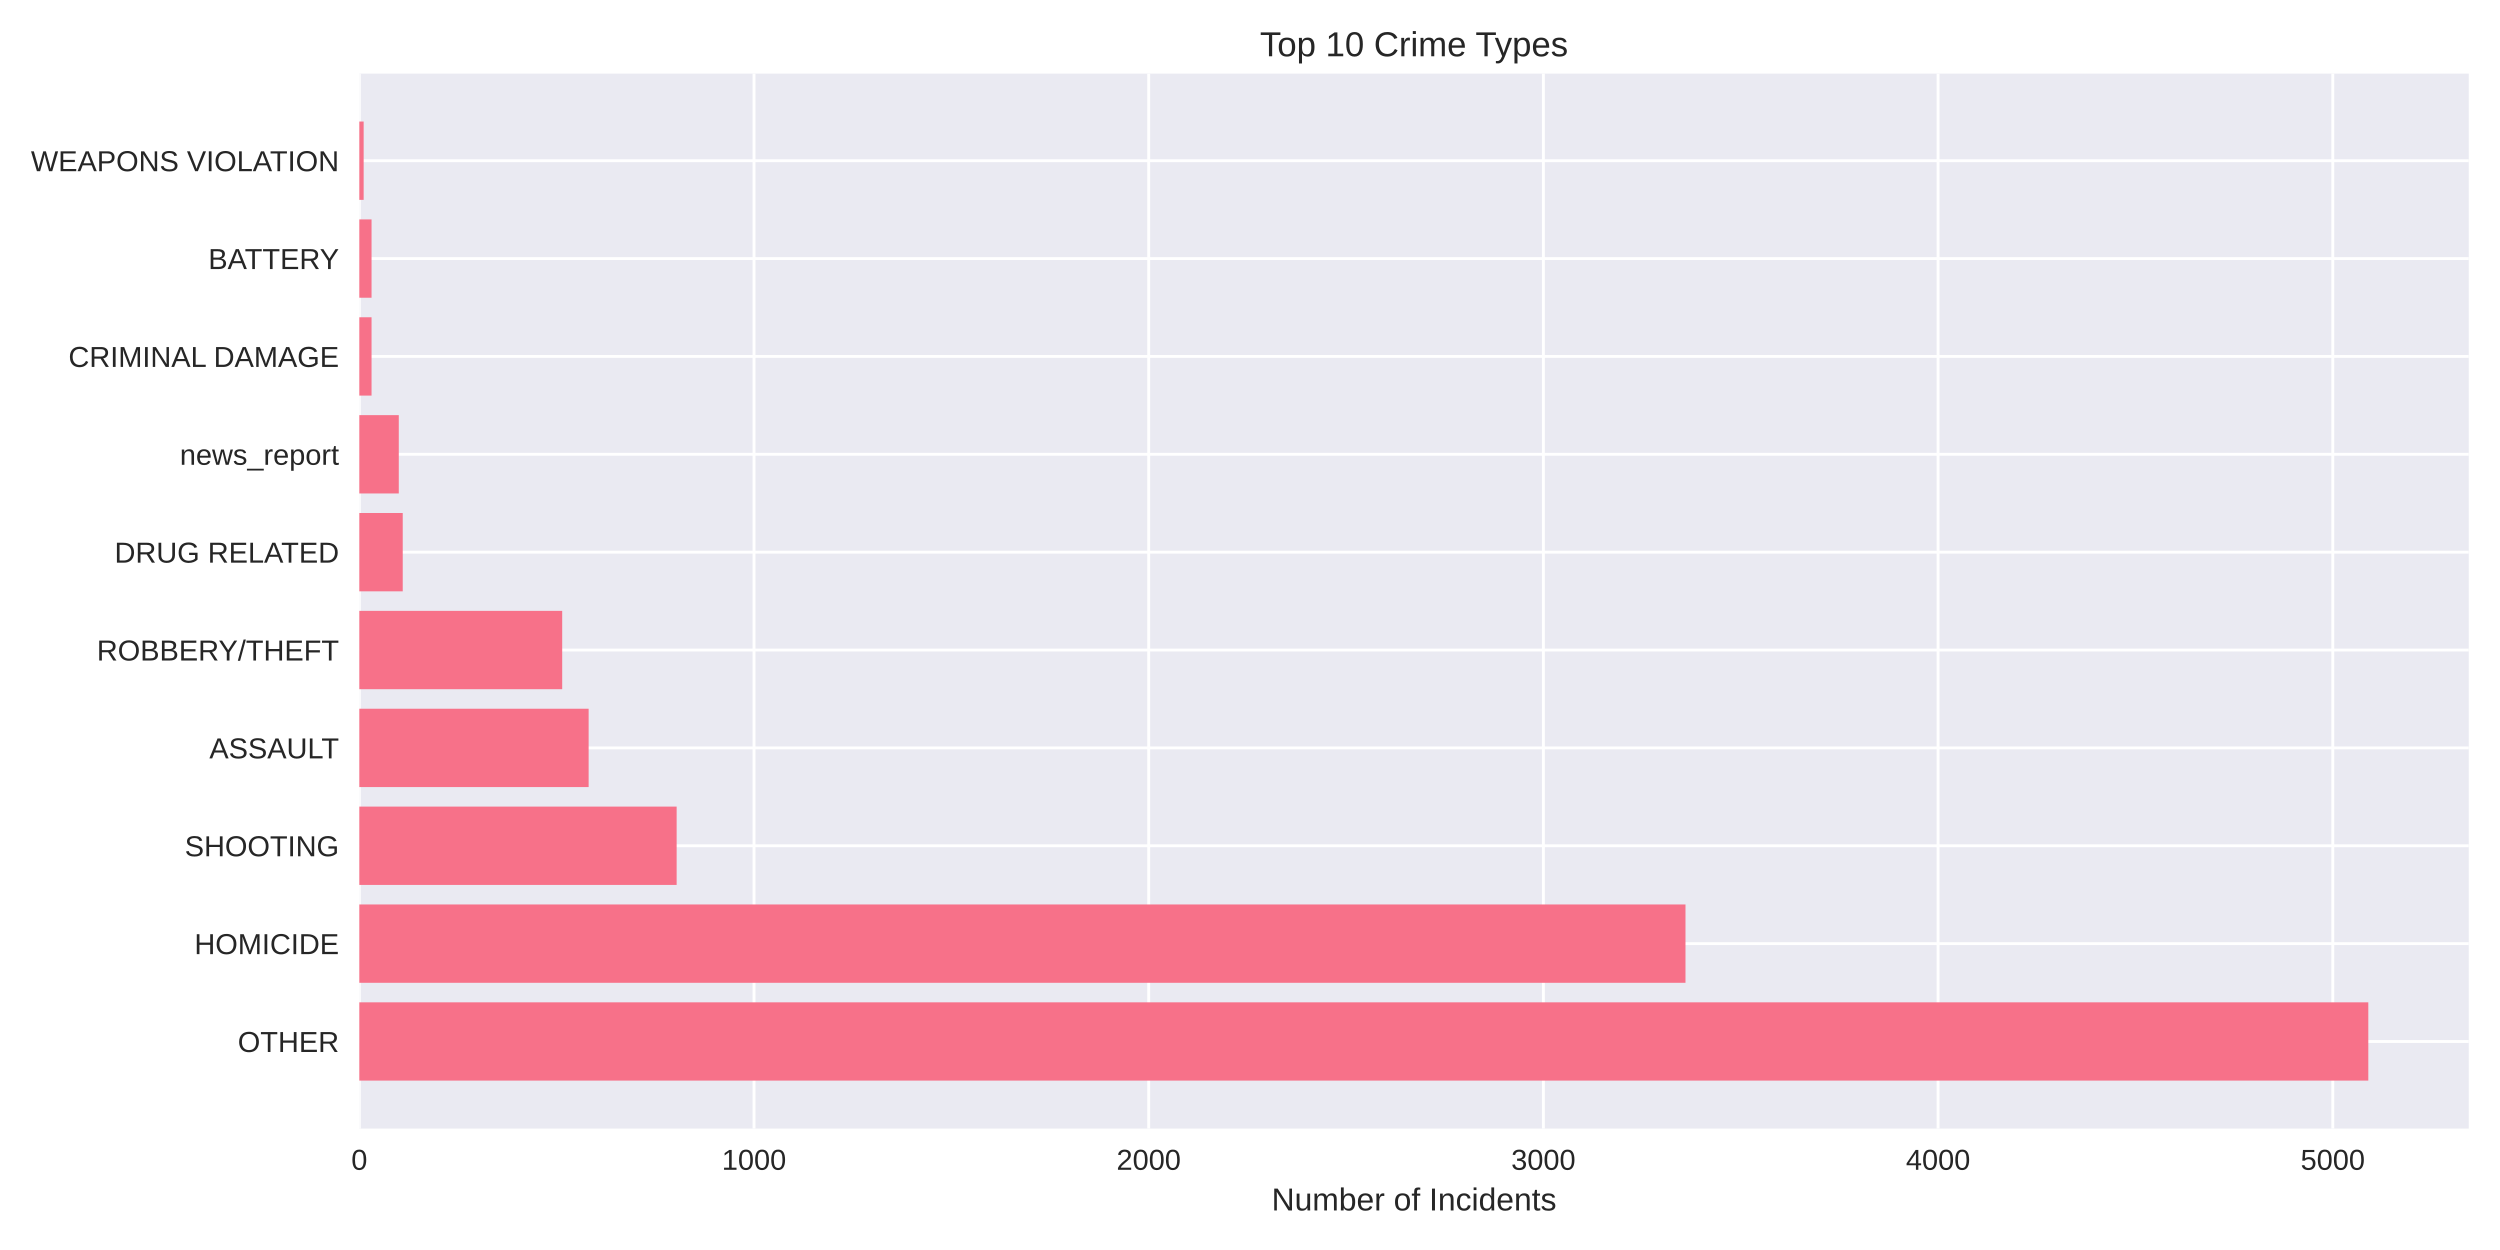
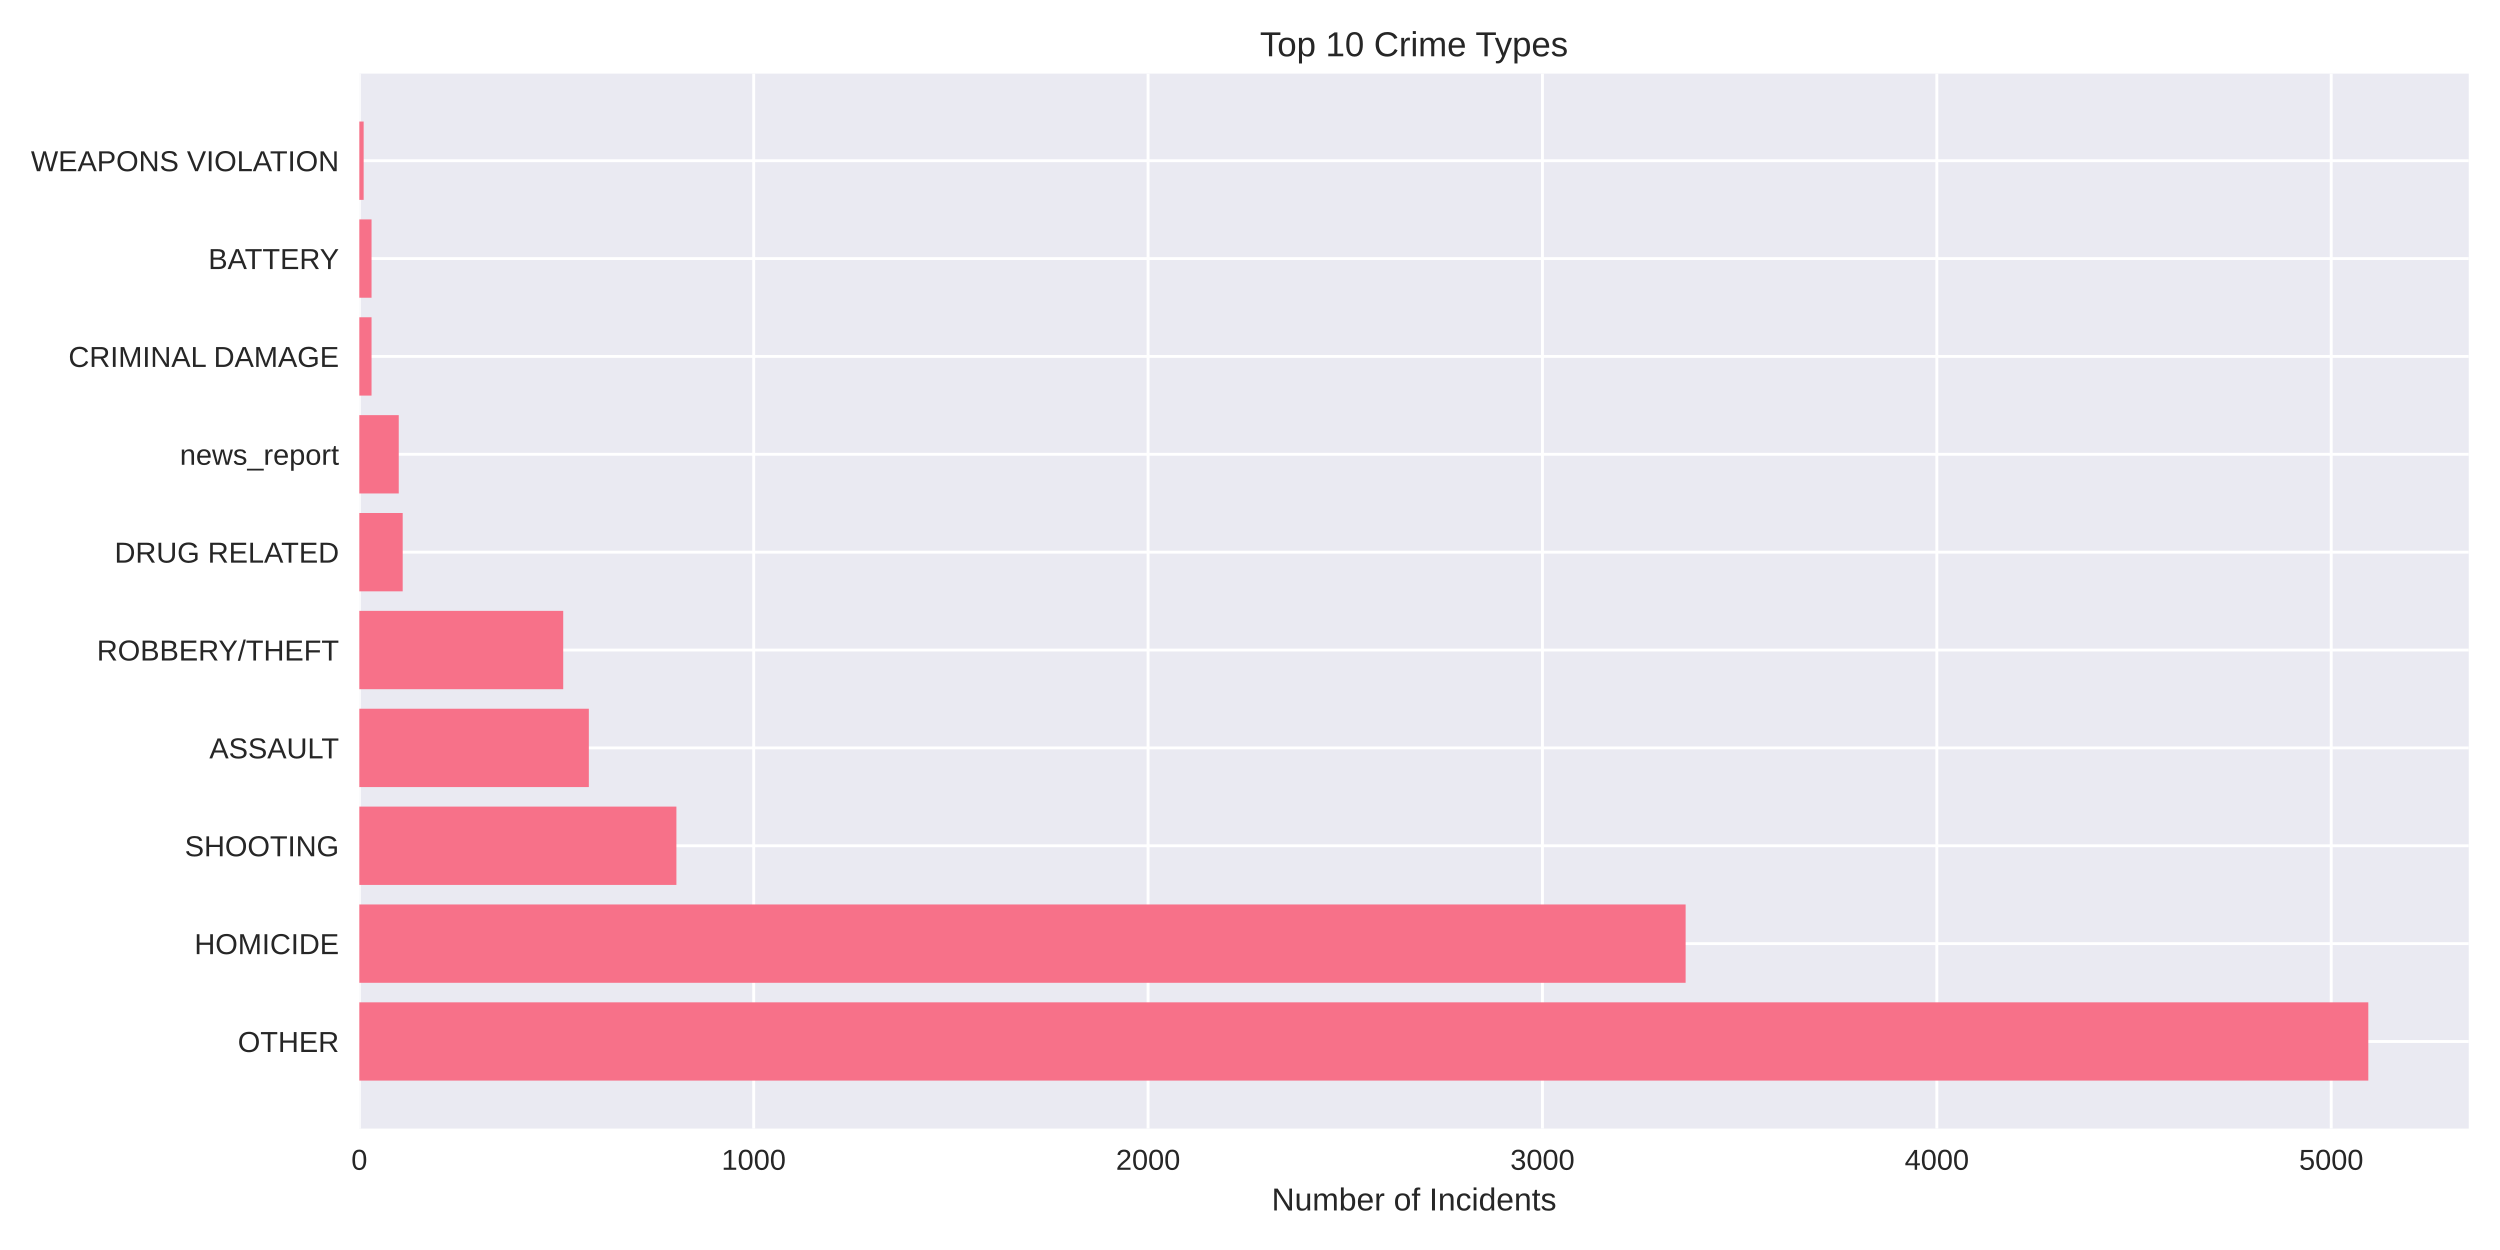
<svg xmlns="http://www.w3.org/2000/svg" width="864pt" height="432pt" viewBox="0 0 864 432" version="1.1">
  <defs>
    <style type="text/css">*{stroke-linejoin: round; stroke-linecap: butt}</style>
  </defs>
  <g id="figure_1">
    <g id="patch_1">
      <path d="M 0 432  L 864 432  L 864 0  L 0 0  z " style="fill: #ffffff" />
    </g>
    <g id="axes_1">
      <g id="patch_2">
        <path d="M 124.18 390.04  L 853.2 390.04  L 853.2 25.44  L 124.18 25.44  z " style="fill: #eaeaf2" />
      </g>
      <g id="matplotlib.axis_1">
        <g id="xtick_1">
          <g id="line2d_1">
-             <path d="M 124.18 390.04  L 124.18 25.44  " clip-path="url(#pd1e3768501)" style="fill: none; stroke: #ffffff; stroke-linecap: round" />
+             <path d="M 124.18 390.04  L 124.18 25.44  " clip-path="url(#p54fea42fff)" style="fill: none; stroke: #ffffff; stroke-linecap: round" />
          </g>
          <g id="line2d_2" />
          <g id="text_1">
            <text style="fill: #262626; font: 10px 'Arial', 'Liberation Sans', 'DejaVu Sans', 'Bitstream Vera Sans', sans-serif; text-anchor: middle" x="124.18" y="404.287" transform="rotate(-0 124.18 404.2869)">0</text>
          </g>
        </g>
        <g id="xtick_2">
          <g id="line2d_3">
-             <path d="M 260.586 390.04  L 260.586 25.44  " clip-path="url(#pd1e3768501)" style="fill: none; stroke: #ffffff; stroke-linecap: round" />
+             <path d="M 260.479 390.04  L 260.479 25.44  " clip-path="url(#p54fea42fff)" style="fill: none; stroke: #ffffff; stroke-linecap: round" />
          </g>
          <g id="line2d_4" />
          <g id="text_2">
-             <text style="fill: #262626; font: 10px 'Arial', 'Liberation Sans', 'DejaVu Sans', 'Bitstream Vera Sans', sans-serif; text-anchor: middle" x="260.586" y="404.287" transform="rotate(-0 260.5857 404.2869)">1000</text>
+             <text style="fill: #262626; font: 10px 'Arial', 'Liberation Sans', 'DejaVu Sans', 'Bitstream Vera Sans', sans-serif; text-anchor: middle" x="260.479" y="404.287" transform="rotate(-0 260.4785 404.2869)">1000</text>
          </g>
        </g>
        <g id="xtick_3">
          <g id="line2d_5">
-             <path d="M 396.991 390.04  L 396.991 25.44  " clip-path="url(#pd1e3768501)" style="fill: none; stroke: #ffffff; stroke-linecap: round" />
+             <path d="M 396.777 390.04  L 396.777 25.44  " clip-path="url(#p54fea42fff)" style="fill: none; stroke: #ffffff; stroke-linecap: round" />
          </g>
          <g id="line2d_6" />
          <g id="text_3">
-             <text style="fill: #262626; font: 10px 'Arial', 'Liberation Sans', 'DejaVu Sans', 'Bitstream Vera Sans', sans-serif; text-anchor: middle" x="396.991" y="404.287" transform="rotate(-0 396.9913 404.2869)">2000</text>
+             <text style="fill: #262626; font: 10px 'Arial', 'Liberation Sans', 'DejaVu Sans', 'Bitstream Vera Sans', sans-serif; text-anchor: middle" x="396.777" y="404.287" transform="rotate(-0 396.7771 404.2869)">2000</text>
          </g>
        </g>
        <g id="xtick_4">
          <g id="line2d_7">
-             <path d="M 533.397 390.04  L 533.397 25.44  " clip-path="url(#pd1e3768501)" style="fill: none; stroke: #ffffff; stroke-linecap: round" />
+             <path d="M 533.076 390.04  L 533.076 25.44  " clip-path="url(#p54fea42fff)" style="fill: none; stroke: #ffffff; stroke-linecap: round" />
          </g>
          <g id="line2d_8" />
          <g id="text_4">
-             <text style="fill: #262626; font: 10px 'Arial', 'Liberation Sans', 'DejaVu Sans', 'Bitstream Vera Sans', sans-serif; text-anchor: middle" x="533.397" y="404.287" transform="rotate(-0 533.397 404.2869)">3000</text>
+             <text style="fill: #262626; font: 10px 'Arial', 'Liberation Sans', 'DejaVu Sans', 'Bitstream Vera Sans', sans-serif; text-anchor: middle" x="533.076" y="404.287" transform="rotate(-0 533.0756 404.2869)">3000</text>
          </g>
        </g>
        <g id="xtick_5">
          <g id="line2d_9">
-             <path d="M 669.803 390.04  L 669.803 25.44  " clip-path="url(#pd1e3768501)" style="fill: none; stroke: #ffffff; stroke-linecap: round" />
+             <path d="M 669.374 390.04  L 669.374 25.44  " clip-path="url(#p54fea42fff)" style="fill: none; stroke: #ffffff; stroke-linecap: round" />
          </g>
          <g id="line2d_10" />
          <g id="text_5">
-             <text style="fill: #262626; font: 10px 'Arial', 'Liberation Sans', 'DejaVu Sans', 'Bitstream Vera Sans', sans-serif; text-anchor: middle" x="669.803" y="404.287" transform="rotate(-0 669.8026 404.2869)">4000</text>
+             <text style="fill: #262626; font: 10px 'Arial', 'Liberation Sans', 'DejaVu Sans', 'Bitstream Vera Sans', sans-serif; text-anchor: middle" x="669.374" y="404.287" transform="rotate(-0 669.3742 404.2869)">4000</text>
          </g>
        </g>
        <g id="xtick_6">
          <g id="line2d_11">
-             <path d="M 806.208 390.04  L 806.208 25.44  " clip-path="url(#pd1e3768501)" style="fill: none; stroke: #ffffff; stroke-linecap: round" />
+             <path d="M 805.673 390.04  L 805.673 25.44  " clip-path="url(#p54fea42fff)" style="fill: none; stroke: #ffffff; stroke-linecap: round" />
          </g>
          <g id="line2d_12" />
          <g id="text_6">
-             <text style="fill: #262626; font: 10px 'Arial', 'Liberation Sans', 'DejaVu Sans', 'Bitstream Vera Sans', sans-serif; text-anchor: middle" x="806.208" y="404.287" transform="rotate(-0 806.2083 404.2869)">5000</text>
+             <text style="fill: #262626; font: 10px 'Arial', 'Liberation Sans', 'DejaVu Sans', 'Bitstream Vera Sans', sans-serif; text-anchor: middle" x="805.673" y="404.287" transform="rotate(-0 805.6727 404.2869)">5000</text>
          </g>
        </g>
        <g id="text_7">
          <text style="fill: #262626; font: 11px 'Arial', 'Liberation Sans', 'DejaVu Sans', 'Bitstream Vera Sans', sans-serif; text-anchor: middle" x="488.69" y="418.333" transform="rotate(-0 488.69 418.3334)">Number of Incidents</text>
        </g>
      </g>
      <g id="matplotlib.axis_2">
        <g id="ytick_1">
          <g id="line2d_13">
-             <path d="M 124.18 359.939  L 853.2 359.939  " clip-path="url(#pd1e3768501)" style="fill: none; stroke: #ffffff; stroke-linecap: round" />
+             <path d="M 124.18 359.939  L 853.2 359.939  " clip-path="url(#p54fea42fff)" style="fill: none; stroke: #ffffff; stroke-linecap: round" />
          </g>
          <g id="line2d_14" />
          <g id="text_8">
            <text style="fill: #262626; font: 10px 'Arial', 'Liberation Sans', 'DejaVu Sans', 'Bitstream Vera Sans', sans-serif; text-anchor: end" x="117.18" y="363.562" transform="rotate(-0 117.18 363.562)">OTHER</text>
          </g>
        </g>
        <g id="ytick_2">
          <g id="line2d_15">
-             <path d="M 124.18 326.117  L 853.2 326.117  " clip-path="url(#pd1e3768501)" style="fill: none; stroke: #ffffff; stroke-linecap: round" />
+             <path d="M 124.18 326.117  L 853.2 326.117  " clip-path="url(#p54fea42fff)" style="fill: none; stroke: #ffffff; stroke-linecap: round" />
          </g>
          <g id="line2d_16" />
          <g id="text_9">
            <text style="fill: #262626; font: 10px 'Arial', 'Liberation Sans', 'DejaVu Sans', 'Bitstream Vera Sans', sans-serif; text-anchor: end" x="117.18" y="329.74" transform="rotate(-0 117.18 329.7401)">HOMICIDE</text>
          </g>
        </g>
        <g id="ytick_3">
          <g id="line2d_17">
-             <path d="M 124.18 292.295  L 853.2 292.295  " clip-path="url(#pd1e3768501)" style="fill: none; stroke: #ffffff; stroke-linecap: round" />
+             <path d="M 124.18 292.295  L 853.2 292.295  " clip-path="url(#p54fea42fff)" style="fill: none; stroke: #ffffff; stroke-linecap: round" />
          </g>
          <g id="line2d_18" />
          <g id="text_10">
            <text style="fill: #262626; font: 10px 'Arial', 'Liberation Sans', 'DejaVu Sans', 'Bitstream Vera Sans', sans-serif; text-anchor: end" x="117.18" y="295.918" transform="rotate(-0 117.18 295.9182)">SHOOTING</text>
          </g>
        </g>
        <g id="ytick_4">
          <g id="line2d_19">
-             <path d="M 124.18 258.473  L 853.2 258.473  " clip-path="url(#pd1e3768501)" style="fill: none; stroke: #ffffff; stroke-linecap: round" />
+             <path d="M 124.18 258.473  L 853.2 258.473  " clip-path="url(#p54fea42fff)" style="fill: none; stroke: #ffffff; stroke-linecap: round" />
          </g>
          <g id="line2d_20" />
          <g id="text_11">
            <text style="fill: #262626; font: 10px 'Arial', 'Liberation Sans', 'DejaVu Sans', 'Bitstream Vera Sans', sans-serif; text-anchor: end" x="117.18" y="262.096" transform="rotate(-0 117.18 262.0963)">ASSAULT</text>
          </g>
        </g>
        <g id="ytick_5">
          <g id="line2d_21">
-             <path d="M 124.18 224.651  L 853.2 224.651  " clip-path="url(#pd1e3768501)" style="fill: none; stroke: #ffffff; stroke-linecap: round" />
+             <path d="M 124.18 224.651  L 853.2 224.651  " clip-path="url(#p54fea42fff)" style="fill: none; stroke: #ffffff; stroke-linecap: round" />
          </g>
          <g id="line2d_22" />
          <g id="text_12">
            <text style="fill: #262626; font: 10px 'Arial', 'Liberation Sans', 'DejaVu Sans', 'Bitstream Vera Sans', sans-serif; text-anchor: end" x="117.18" y="228.274" transform="rotate(-0 117.18 228.2744)">ROBBERY/THEFT</text>
          </g>
        </g>
        <g id="ytick_6">
          <g id="line2d_23">
-             <path d="M 124.18 190.829  L 853.2 190.829  " clip-path="url(#pd1e3768501)" style="fill: none; stroke: #ffffff; stroke-linecap: round" />
+             <path d="M 124.18 190.829  L 853.2 190.829  " clip-path="url(#p54fea42fff)" style="fill: none; stroke: #ffffff; stroke-linecap: round" />
          </g>
          <g id="line2d_24" />
          <g id="text_13">
            <text style="fill: #262626; font: 10px 'Arial', 'Liberation Sans', 'DejaVu Sans', 'Bitstream Vera Sans', sans-serif; text-anchor: end" x="117.18" y="194.452" transform="rotate(-0 117.18 194.4525)">DRUG RELATED</text>
          </g>
        </g>
        <g id="ytick_7">
          <g id="line2d_25">
-             <path d="M 124.18 157.007  L 853.2 157.007  " clip-path="url(#pd1e3768501)" style="fill: none; stroke: #ffffff; stroke-linecap: round" />
+             <path d="M 124.18 157.007  L 853.2 157.007  " clip-path="url(#p54fea42fff)" style="fill: none; stroke: #ffffff; stroke-linecap: round" />
          </g>
          <g id="line2d_26" />
          <g id="text_14">
            <text style="fill: #262626; font: 10px 'Arial', 'Liberation Sans', 'DejaVu Sans', 'Bitstream Vera Sans', sans-serif; text-anchor: end" x="117.18" y="160.631" transform="rotate(-0 117.18 160.6306)">news_report</text>
          </g>
        </g>
        <g id="ytick_8">
          <g id="line2d_27">
-             <path d="M 124.18 123.185  L 853.2 123.185  " clip-path="url(#pd1e3768501)" style="fill: none; stroke: #ffffff; stroke-linecap: round" />
+             <path d="M 124.18 123.185  L 853.2 123.185  " clip-path="url(#p54fea42fff)" style="fill: none; stroke: #ffffff; stroke-linecap: round" />
          </g>
          <g id="line2d_28" />
          <g id="text_15">
            <text style="fill: #262626; font: 10px 'Arial', 'Liberation Sans', 'DejaVu Sans', 'Bitstream Vera Sans', sans-serif; text-anchor: end" x="117.18" y="126.809" transform="rotate(-0 117.18 126.8087)">CRIMINAL DAMAGE</text>
          </g>
        </g>
        <g id="ytick_9">
          <g id="line2d_29">
-             <path d="M 124.18 89.363  L 853.2 89.363  " clip-path="url(#pd1e3768501)" style="fill: none; stroke: #ffffff; stroke-linecap: round" />
+             <path d="M 124.18 89.363  L 853.2 89.363  " clip-path="url(#p54fea42fff)" style="fill: none; stroke: #ffffff; stroke-linecap: round" />
          </g>
          <g id="line2d_30" />
          <g id="text_16">
            <text style="fill: #262626; font: 10px 'Arial', 'Liberation Sans', 'DejaVu Sans', 'Bitstream Vera Sans', sans-serif; text-anchor: end" x="117.18" y="92.987" transform="rotate(-0 117.18 92.98681)">BATTERY</text>
          </g>
        </g>
        <g id="ytick_10">
          <g id="line2d_31">
-             <path d="M 124.18 55.541  L 853.2 55.541  " clip-path="url(#pd1e3768501)" style="fill: none; stroke: #ffffff; stroke-linecap: round" />
+             <path d="M 124.18 55.541  L 853.2 55.541  " clip-path="url(#p54fea42fff)" style="fill: none; stroke: #ffffff; stroke-linecap: round" />
          </g>
          <g id="line2d_32" />
          <g id="text_17">
            <text style="fill: #262626; font: 10px 'Arial', 'Liberation Sans', 'DejaVu Sans', 'Bitstream Vera Sans', sans-serif; text-anchor: end" x="117.18" y="59.165" transform="rotate(-0 117.18 59.16492)">WEAPONS VIOLATION</text>
          </g>
        </g>
      </g>
      <g id="patch_3">
-         <path d="M 124.18 373.467  L 818.485 373.467  L 818.485 346.41  L 124.18 346.41  z " clip-path="url(#pd1e3768501)" style="fill: #f77189" />
+         <path d="M 124.18 373.467  L 818.485 373.467  L 818.485 346.41  L 124.18 346.41  z " clip-path="url(#p54fea42fff)" style="fill: #f77189" />
      </g>
      <g id="patch_4">
-         <path d="M 124.18 339.645  L 582.503 339.645  L 582.503 312.588  L 124.18 312.588  z " clip-path="url(#pd1e3768501)" style="fill: #f77189" />
+         <path d="M 124.18 339.645  L 582.552 339.645  L 582.552 312.588  L 124.18 312.588  z " clip-path="url(#p54fea42fff)" style="fill: #f77189" />
      </g>
      <g id="patch_5">
-         <path d="M 124.18 305.823  L 233.85 305.823  L 233.85 278.766  L 124.18 278.766  z " clip-path="url(#pd1e3768501)" style="fill: #f77189" />
+         <path d="M 124.18 305.823  L 233.764 305.823  L 233.764 278.766  L 124.18 278.766  z " clip-path="url(#p54fea42fff)" style="fill: #f77189" />
      </g>
      <g id="patch_6">
-         <path d="M 124.18 272.002  L 203.432 272.002  L 203.432 244.944  L 124.18 244.944  z " clip-path="url(#pd1e3768501)" style="fill: #f77189" />
+         <path d="M 124.18 272.002  L 203.506 272.002  L 203.506 244.944  L 124.18 244.944  z " clip-path="url(#p54fea42fff)" style="fill: #f77189" />
      </g>
      <g id="patch_7">
-         <path d="M 124.18 238.18  L 194.293 238.18  L 194.293 211.122  L 124.18 211.122  z " clip-path="url(#pd1e3768501)" style="fill: #f77189" />
+         <path d="M 124.18 238.18  L 194.646 238.18  L 194.646 211.122  L 124.18 211.122  z " clip-path="url(#p54fea42fff)" style="fill: #f77189" />
      </g>
      <g id="patch_8">
-         <path d="M 124.18 204.358  L 139.185 204.358  L 139.185 177.3  L 124.18 177.3  z " clip-path="url(#pd1e3768501)" style="fill: #f77189" />
+         <path d="M 124.18 204.358  L 139.173 204.358  L 139.173 177.3  L 124.18 177.3  z " clip-path="url(#p54fea42fff)" style="fill: #f77189" />
      </g>
      <g id="patch_9">
-         <path d="M 124.18 170.536  L 137.821 170.536  L 137.821 143.478  L 124.18 143.478  z " clip-path="url(#pd1e3768501)" style="fill: #f77189" />
+         <path d="M 124.18 170.536  L 137.81 170.536  L 137.81 143.478  L 124.18 143.478  z " clip-path="url(#p54fea42fff)" style="fill: #f77189" />
      </g>
      <g id="patch_10">
-         <path d="M 124.18 136.714  L 128.409 136.714  L 128.409 109.657  L 124.18 109.657  z " clip-path="url(#pd1e3768501)" style="fill: #f77189" />
+         <path d="M 124.18 136.714  L 128.405 136.714  L 128.405 109.657  L 124.18 109.657  z " clip-path="url(#p54fea42fff)" style="fill: #f77189" />
      </g>
      <g id="patch_11">
-         <path d="M 124.18 102.892  L 128.409 102.892  L 128.409 75.835  L 124.18 75.835  z " clip-path="url(#pd1e3768501)" style="fill: #f77189" />
+         <path d="M 124.18 102.892  L 128.405 102.892  L 128.405 75.835  L 124.18 75.835  z " clip-path="url(#p54fea42fff)" style="fill: #f77189" />
      </g>
      <g id="patch_12">
-         <path d="M 124.18 69.07  L 125.68 69.07  L 125.68 42.013  L 124.18 42.013  z " clip-path="url(#pd1e3768501)" style="fill: #f77189" />
+         <path d="M 124.18 69.07  L 125.679 69.07  L 125.679 42.013  L 124.18 42.013  z " clip-path="url(#p54fea42fff)" style="fill: #f77189" />
      </g>
      <g id="patch_13">
        <path d="M 124.18 390.04  L 124.18 25.44  " style="fill: none" />
      </g>
      <g id="patch_14">
        <path d="M 853.2 390.04  L 853.2 25.44  " style="fill: none" />
      </g>
      <g id="patch_15">
        <path d="M 124.18 390.04  L 853.2 390.04  " style="fill: none" />
      </g>
      <g id="patch_16">
        <path d="M 124.18 25.44  L 853.2 25.44  " style="fill: none" />
      </g>
      <g id="text_18">
        <text style="fill: #262626; font: 12px 'Arial', 'Liberation Sans', 'DejaVu Sans', 'Bitstream Vera Sans', sans-serif; text-anchor: middle" x="488.69" y="19.44" transform="rotate(-0 488.69 19.44)">Top 10 Crime Types</text>
      </g>
    </g>
  </g>
  <defs>
-     <clipPath id="pd1e3768501">
+     <clipPath id="p54fea42fff">
      <rect x="124.18" y="25.44" width="729.02" height="364.6" />
    </clipPath>
  </defs>
</svg>
